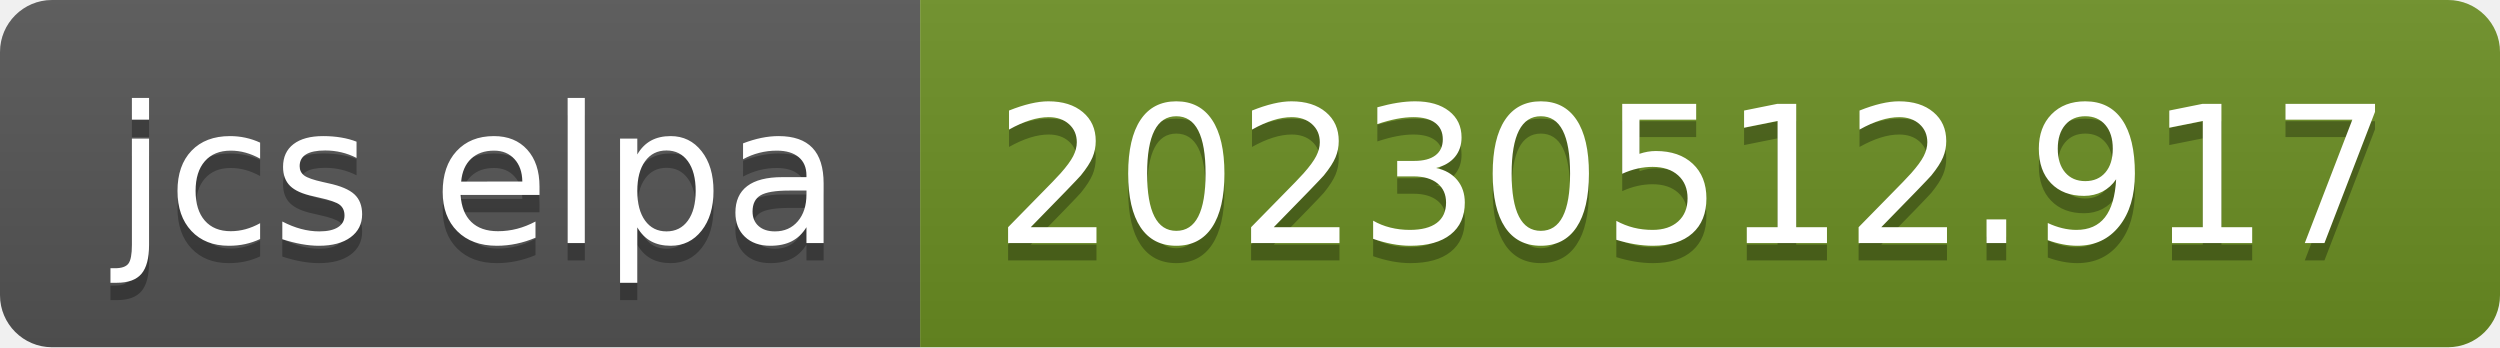
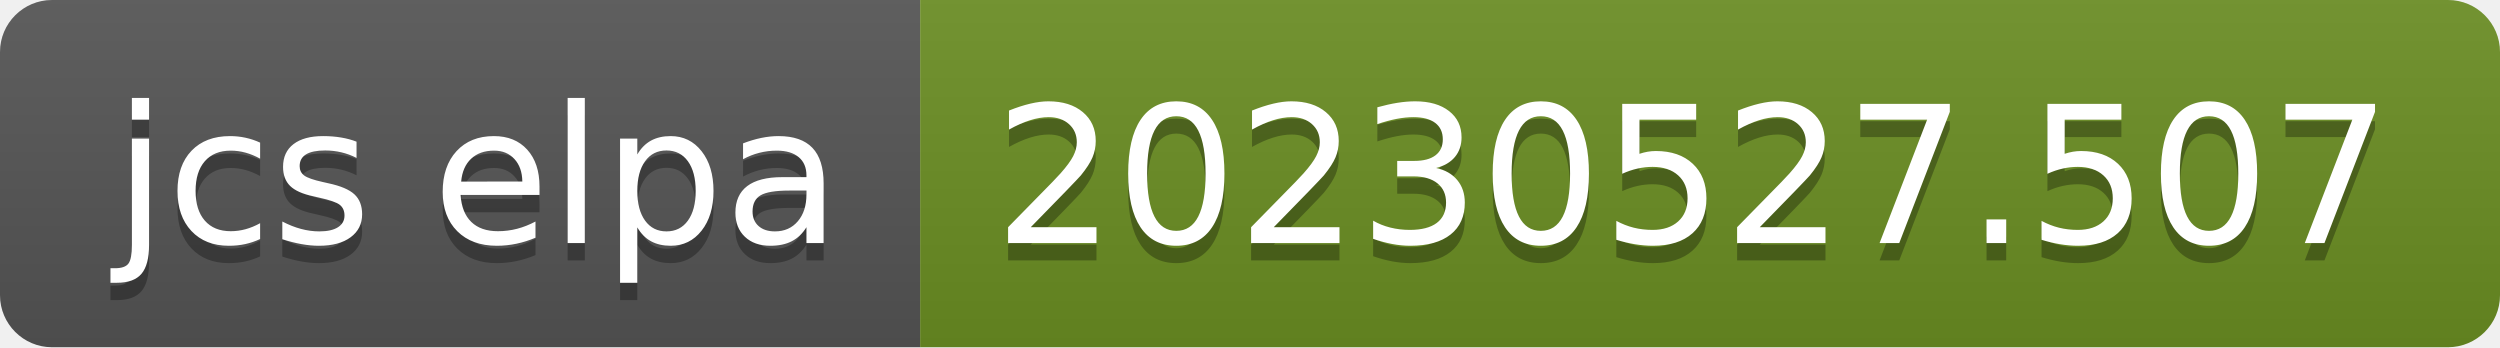
- <svg xmlns="http://www.w3.org/2000/svg" width="144" height="20" role="img" aria-label="jcs elpa: 20230512.917">
+ <svg xmlns="http://www.w3.org/2000/svg" width="144" height="20" role="img" aria-label="jcs elpa: 20230527.507">
  <linearGradient id="s" x2="0" y2="100%">
    <stop offset="0" stop-color="#bbb" stop-opacity=".1" />
    <stop offset="1" stop-opacity=".1" />
  </linearGradient>
  <clipPath id="r">
    <rect width="144" height="20" rx="3" fill="#fff" />
  </clipPath>
  <g clip-path="url(#r)">
    <rect width="53" height="20" fill="#555" />
    <rect x="53" width="91" height="20" fill="#6b8e23" />
    <rect width="144" height="20" fill="url(#s)" />
  </g>
  <g fill="#fff" text-anchor="middle" font-family="Verdana,Geneva,DejaVu Sans,sans-serif" text-rendering="geometricPrecision" font-size="110">
    <text aria-hidden="true" x="275" y="150" fill="#010101" fill-opacity=".3" transform="scale(.1)" textLength="430">jcs elpa</text>
    <text x="275" y="140" transform="scale(.1)" fill="#fff" textLength="430">jcs elpa</text>
-     <text aria-hidden="true" x="975" y="150" fill="#010101" fill-opacity=".3" transform="scale(.1)" textLength="810">20230512.917</text>
-     <text x="975" y="140" transform="scale(.1)" fill="#fff" textLength="810">20230512.917</text>
+     <text aria-hidden="true" x="975" y="150" fill="#010101" fill-opacity=".3" transform="scale(.1)" textLength="810">20230527.507</text>
+     <text x="975" y="140" transform="scale(.1)" fill="#fff" textLength="810">20230527.507</text>
  </g>
</svg>
